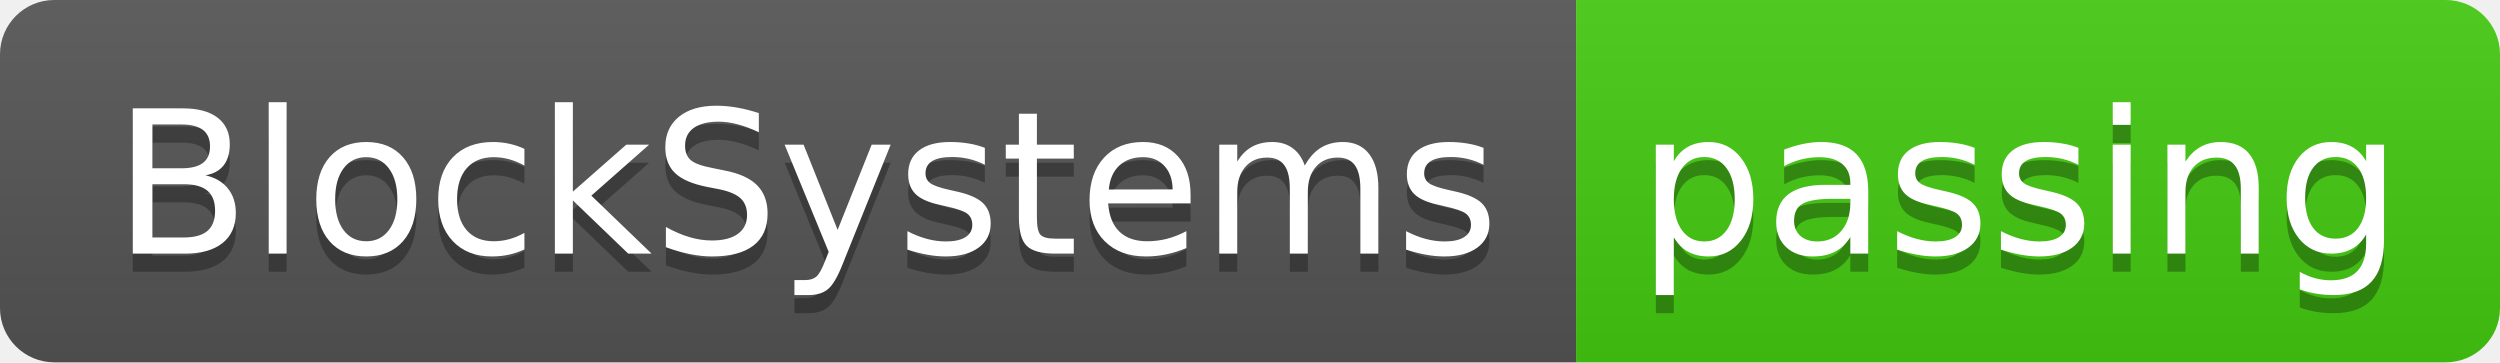
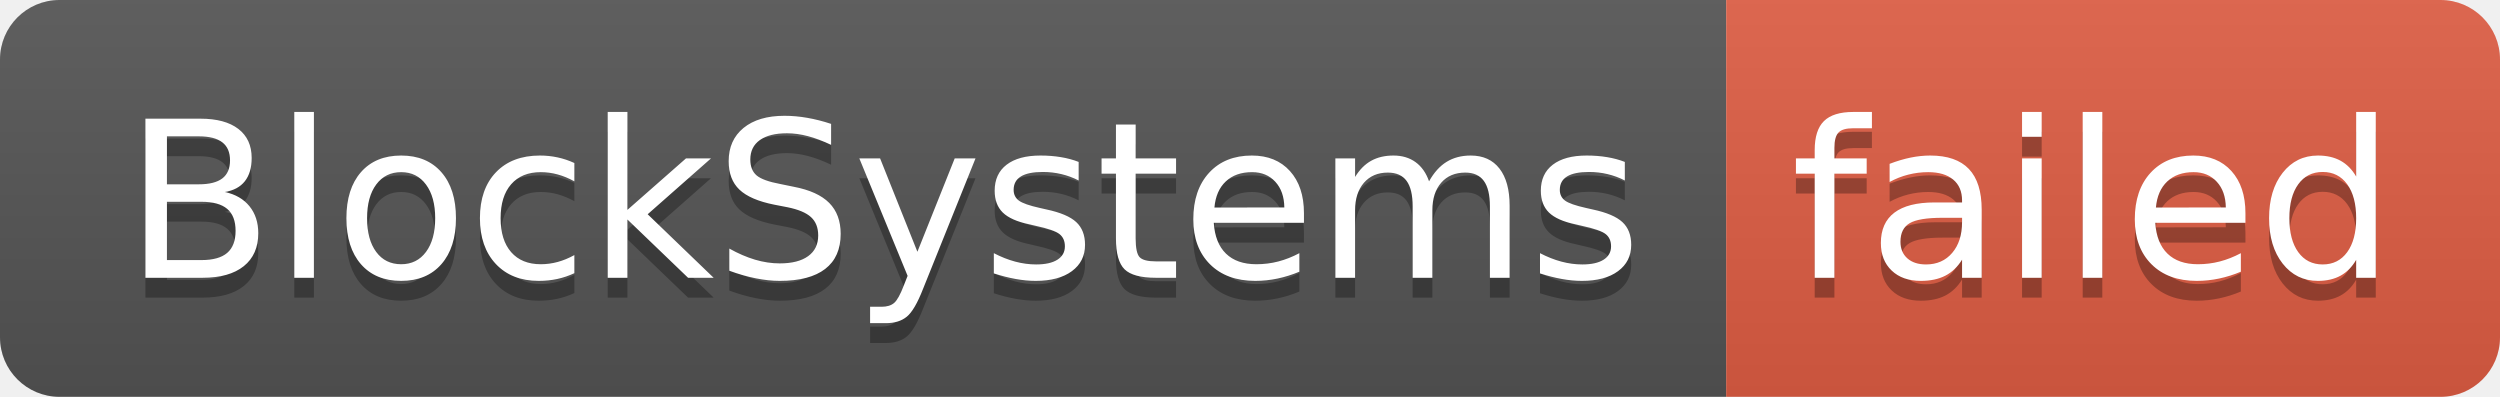
- <svg xmlns="http://www.w3.org/2000/svg" width="138" height="20" role="img" aria-label="BlockSystems: passing">
+ <svg xmlns="http://www.w3.org/2000/svg" width="126" height="20" role="img" aria-label="BlockSystems: failed">
  <linearGradient id="s" x2="0" y2="100%">
    <stop offset="0" stop-color="#bbb" stop-opacity=".1" />
    <stop offset="1" stop-opacity=".1" />
  </linearGradient>
  <clipPath id="r">
-     <rect width="138" height="20" rx="3" fill="#fff" />
+     <rect width="126" height="20" rx="3" fill="#fff" />
  </clipPath>
  <g clip-path="url(#r)">
    <rect width="87" height="20" fill="#555" />
-     <rect x="87" width="51" height="20" fill="#4c1" />
-     <rect width="138" height="20" fill="url(#s)" />
+     <rect x="87" width="39" height="20" fill="#e05d44" />
+     <rect width="126" height="20" fill="url(#s)" />
  </g>
  <g fill="#fff" text-anchor="middle" font-family="Verdana,Geneva,DejaVu Sans,sans-serif" text-rendering="geometricPrecision" font-size="110">
    <text aria-hidden="true" x="445" y="150" fill="#010101" fill-opacity=".3" transform="scale(.1)" textLength="770">BlockSystems</text>
    <text x="445" y="140" transform="scale(.1)" fill="#fff" textLength="770">BlockSystems</text>
-     <text aria-hidden="true" x="1115" y="150" fill="#010101" fill-opacity=".3" transform="scale(.1)" textLength="410">passing</text>
-     <text x="1115" y="140" transform="scale(.1)" fill="#fff" textLength="410">passing</text>
+     <text aria-hidden="true" x="1055" y="150" fill="#010101" fill-opacity=".3" transform="scale(.1)" textLength="290">failed</text>
+     <text x="1055" y="140" transform="scale(.1)" fill="#fff" textLength="290">failed</text>
  </g>
</svg>
